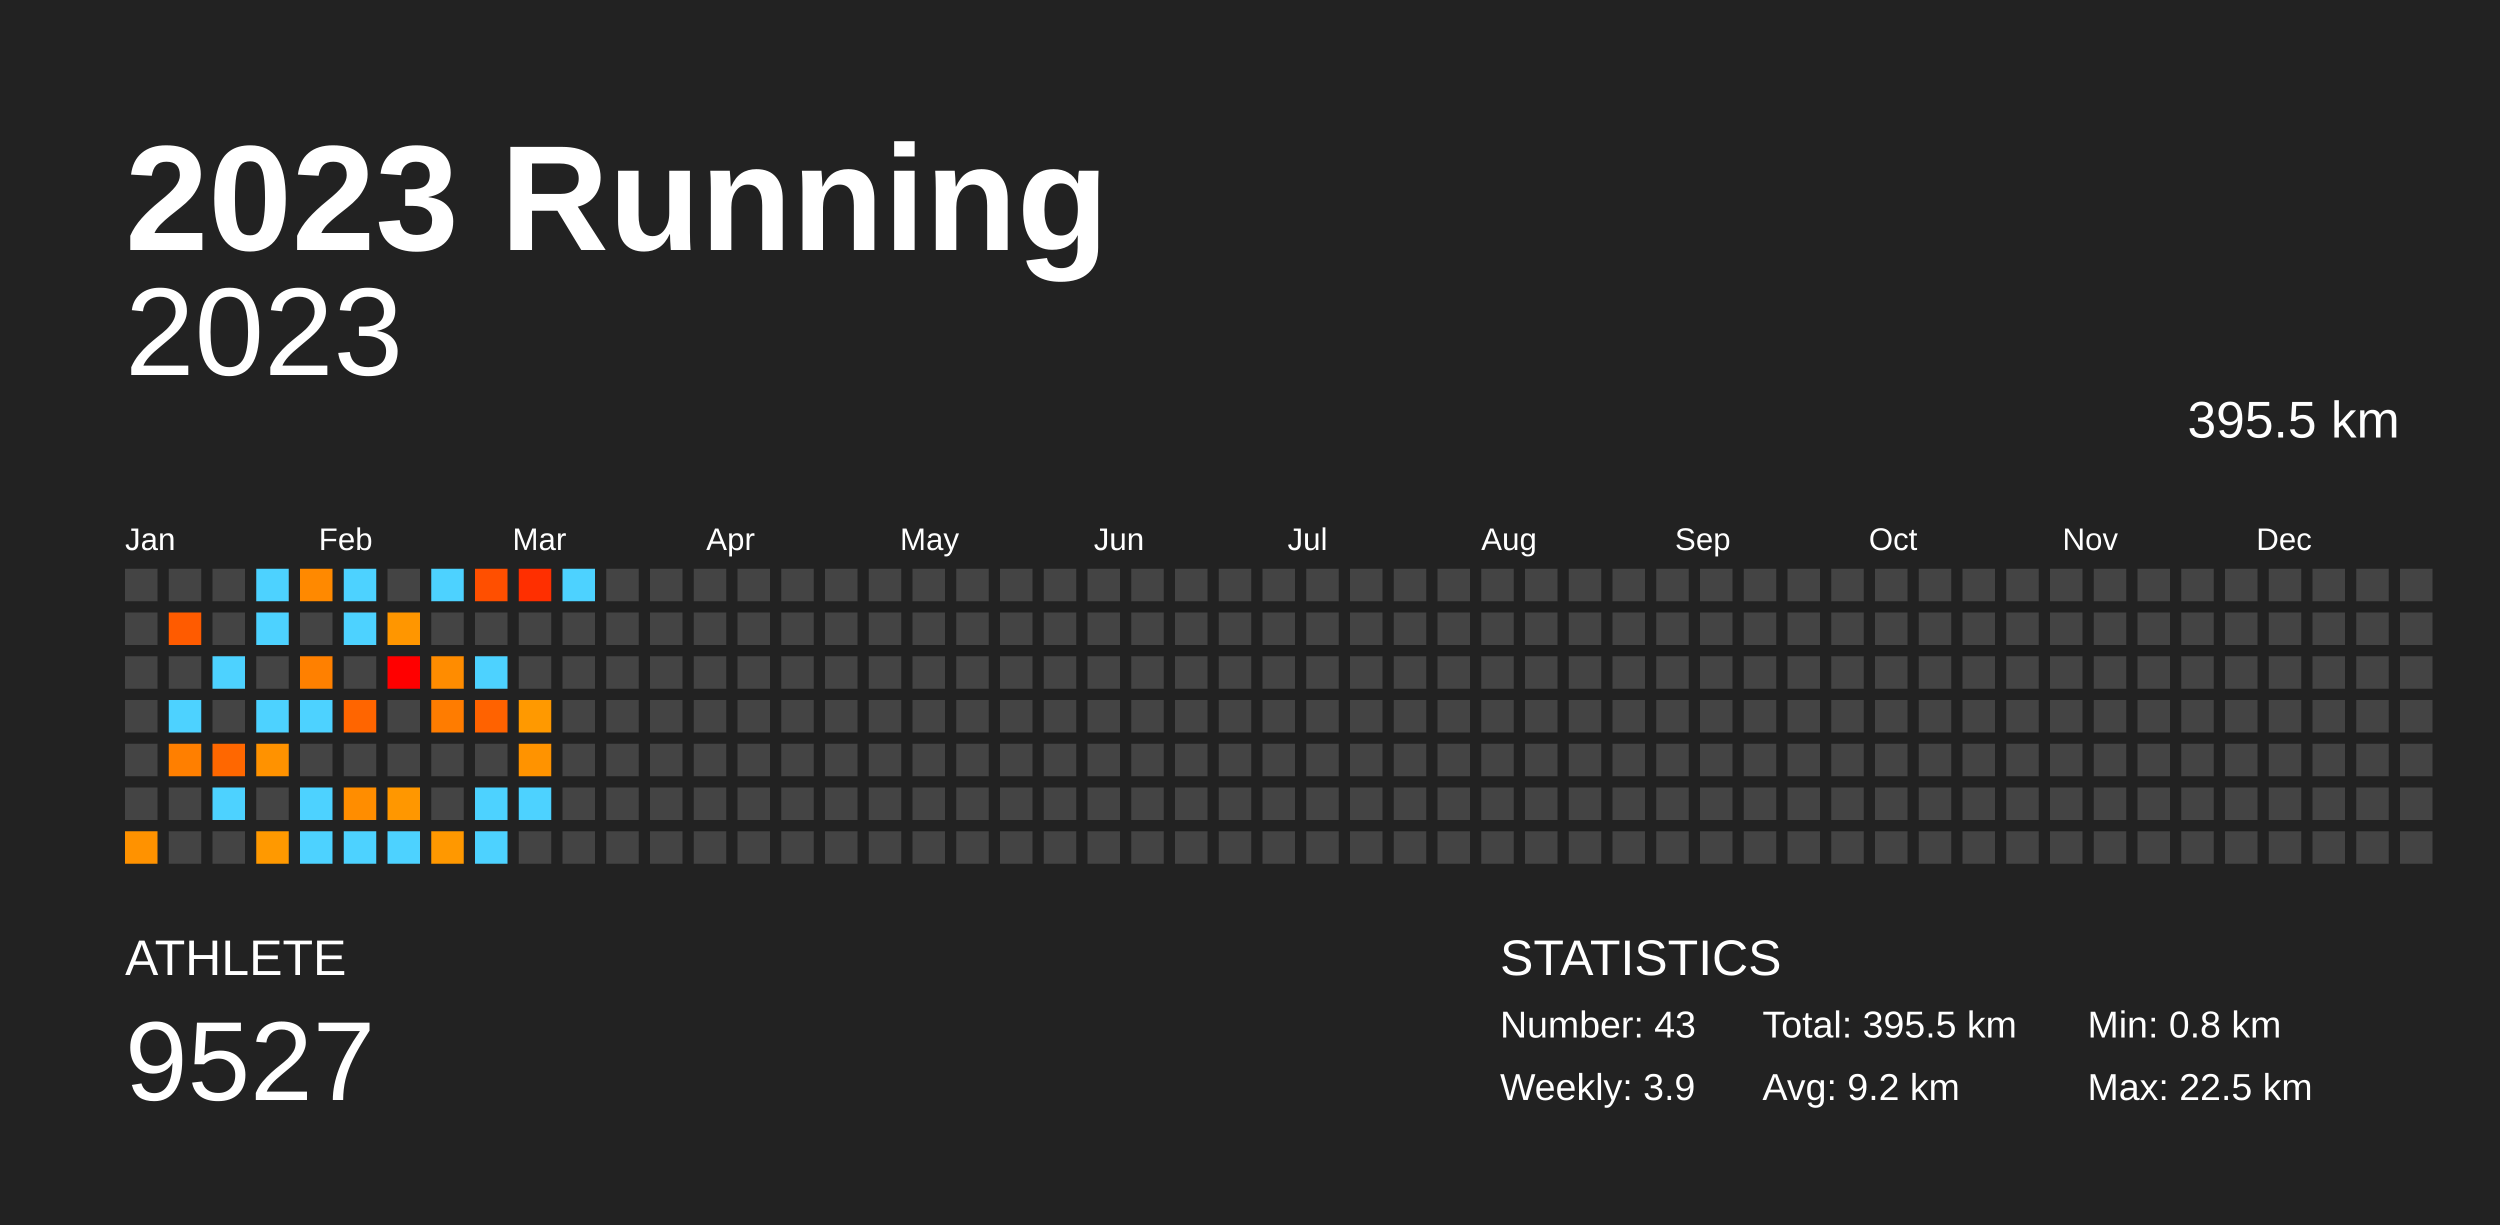
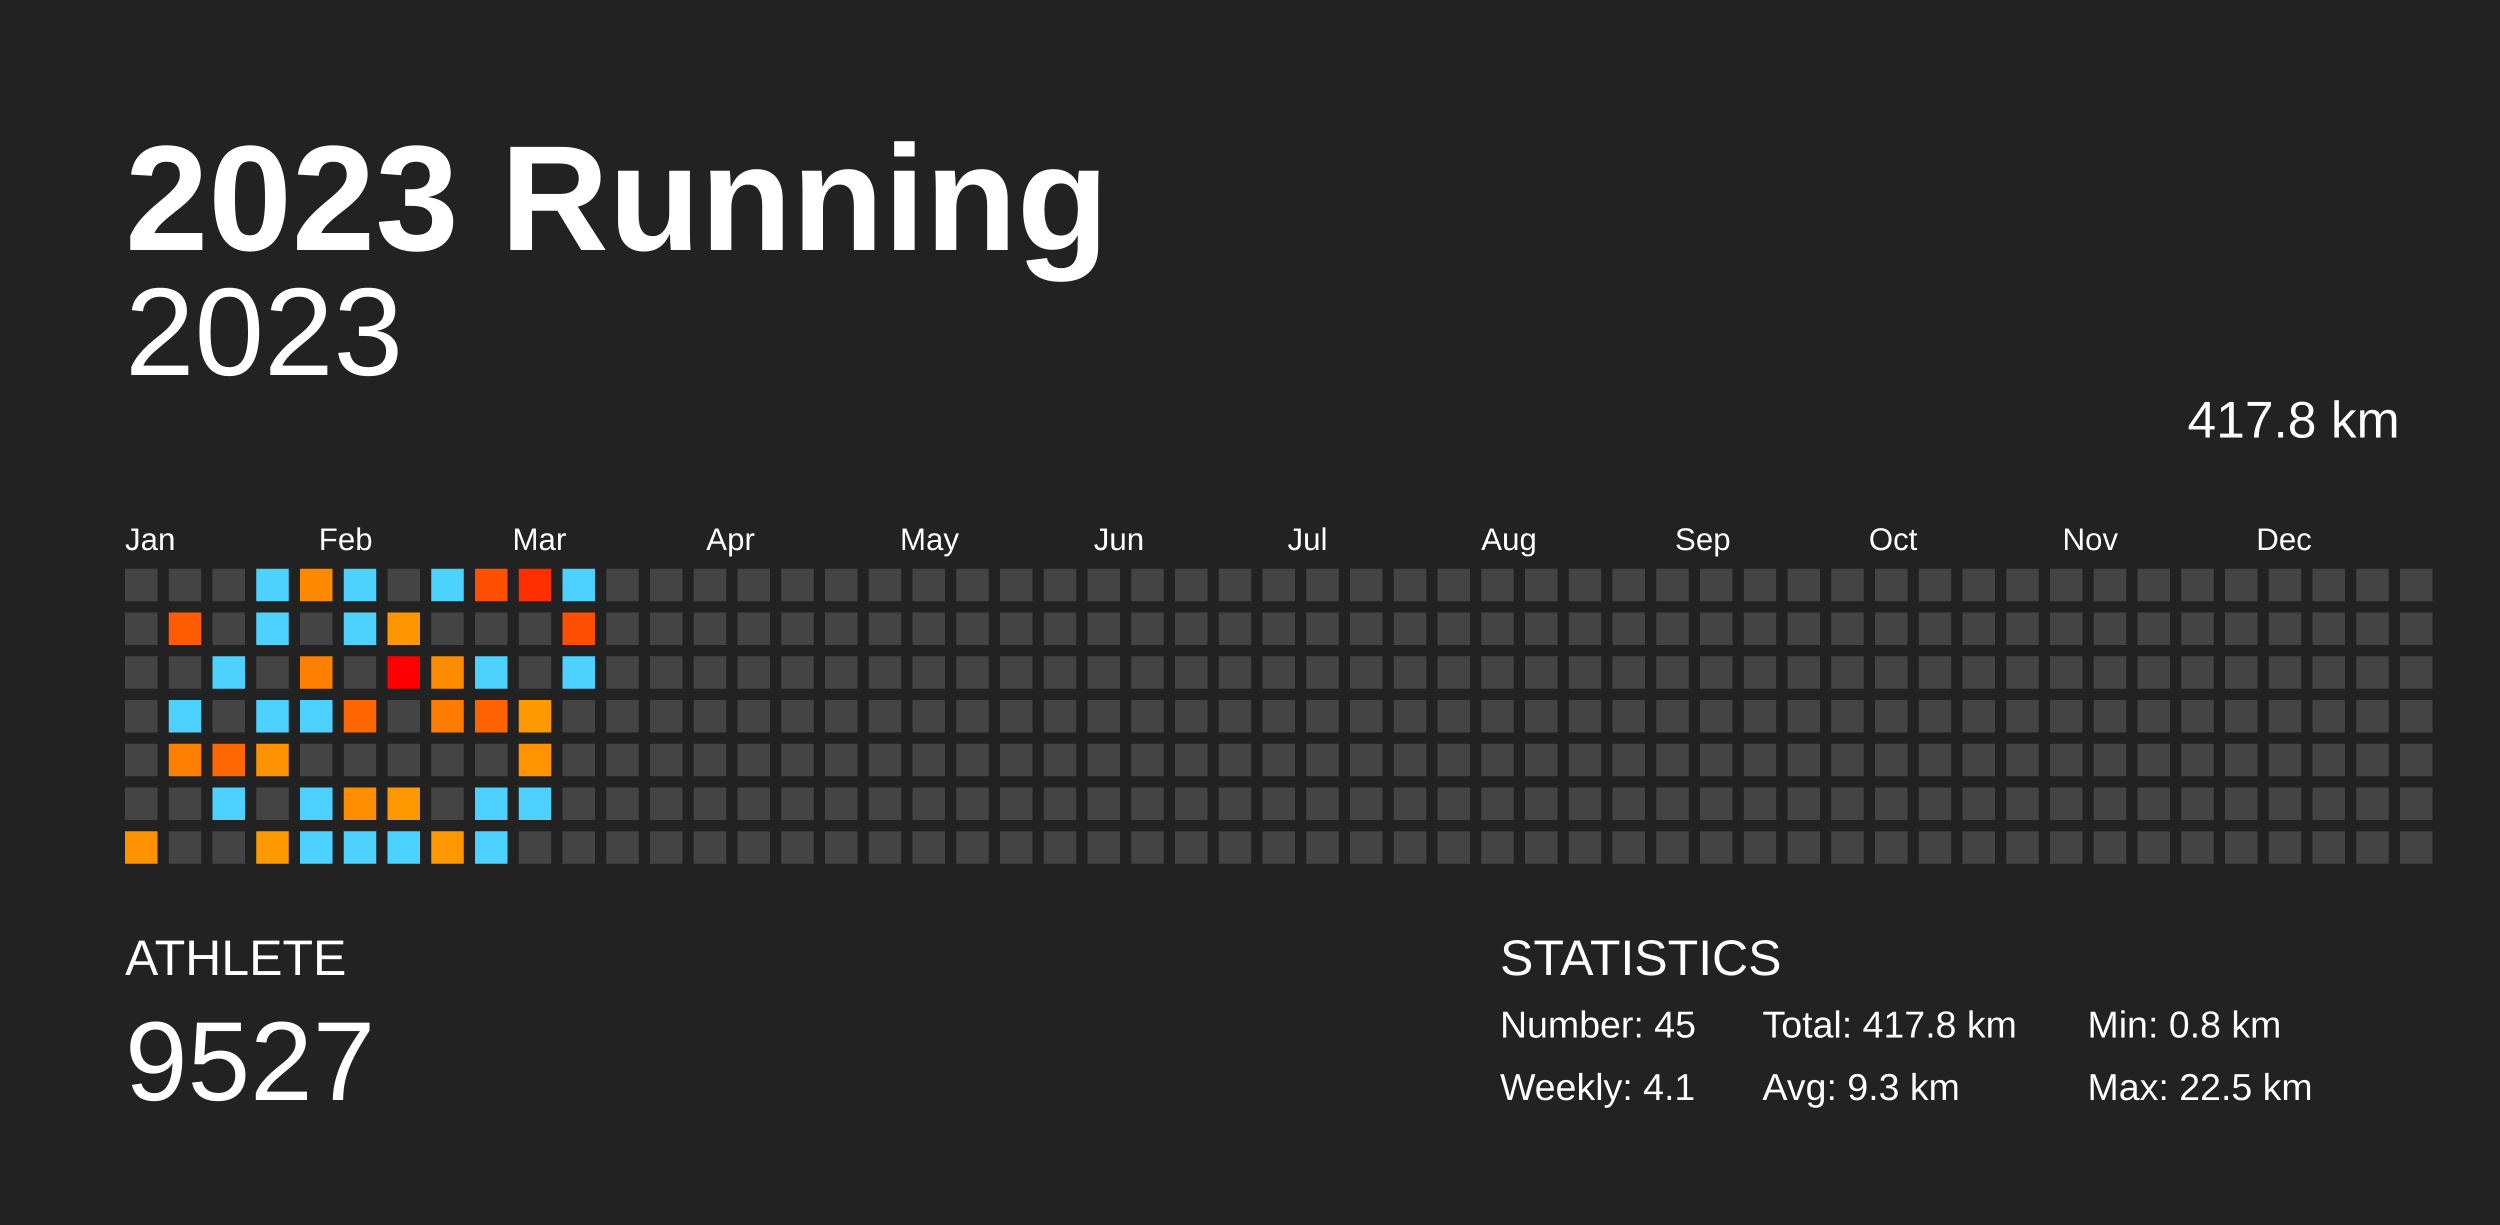
<svg xmlns="http://www.w3.org/2000/svg" baseProfile="full" height="98mm" version="1.1" viewBox="0,0,200,98" width="200mm">
  <defs />
  <rect fill="#222222" height="98" width="200" x="0" y="0" />
  <text fill="#FFFFFF" style="font-size:12px; font-family:Arial; font-weight:bold;" x="10" y="20">2023 Running</text>
  <text fill="#FFFFFF" style="font-size:4px; font-family:Arial" x="10" y="78">ATHLETE</text>
  <text fill="#FFFFFF" style="font-size:9px; font-family:Arial" x="10" y="88">9527</text>
  <text fill="#FFFFFF" style="font-size:4px; font-family:Arial" x="120" y="78">STATISTICS</text>
-   <text fill="#FFFFFF" style="font-size:3px; font-family:Arial" x="120" y="83">Number: 43</text>
-   <text fill="#FFFFFF" style="font-size:3px; font-family:Arial" x="120" y="88">Weekly: 3.9</text>
-   <text fill="#FFFFFF" style="font-size:3px; font-family:Arial" x="141" y="83">Total: 395.5 km</text>
-   <text fill="#FFFFFF" style="font-size:3px; font-family:Arial" x="141" y="88">Avg: 9.2 km</text>
+   <text fill="#FFFFFF" style="font-size:3px; font-family:Arial" x="120" y="83">Number: 45</text>
+   <text fill="#FFFFFF" style="font-size:3px; font-family:Arial" x="120" y="88">Weekly: 4.1</text>
+   <text fill="#FFFFFF" style="font-size:3px; font-family:Arial" x="141" y="83">Total: 417.8 km</text>
+   <text fill="#FFFFFF" style="font-size:3px; font-family:Arial" x="141" y="88">Avg: 9.3 km</text>
  <text fill="#FFFFFF" style="font-size:3px; font-family:Arial" x="167" y="83">Min: 0.8 km</text>
  <text fill="#FFFFFF" style="font-size:3px; font-family:Arial" x="167" y="88">Max: 22.5 km</text>
  <text alignment-baseline="hanging" fill="#FFFFFF" style="font-size:10.0px; font-family:Arial;" x="10" y="30">2023</text>
-   <text alignment-baseline="hanging" fill="#FFFFFF" style="font-size:4.125px; font-family:Arial;" x="175" y="35">395.5 km</text>
+   <text alignment-baseline="hanging" fill="#FFFFFF" style="font-size:4.125px; font-family:Arial;" x="175" y="35">417.8 km</text>
  <text fill="#FFFFFF" style="font-size:2.5px; font-family:Arial" x="10.0" y="44">Jan</text>
  <text fill="#FFFFFF" style="font-size:2.5px; font-family:Arial" x="25.5" y="44">Feb</text>
  <text fill="#FFFFFF" style="font-size:2.5px; font-family:Arial" x="41.0" y="44">Mar</text>
  <text fill="#FFFFFF" style="font-size:2.5px; font-family:Arial" x="56.5" y="44">Apr</text>
  <text fill="#FFFFFF" style="font-size:2.5px; font-family:Arial" x="72.0" y="44">May</text>
  <text fill="#FFFFFF" style="font-size:2.5px; font-family:Arial" x="87.5" y="44">Jun</text>
  <text fill="#FFFFFF" style="font-size:2.5px; font-family:Arial" x="103.0" y="44">Jul</text>
  <text fill="#FFFFFF" style="font-size:2.5px; font-family:Arial" x="118.5" y="44">Aug</text>
  <text fill="#FFFFFF" style="font-size:2.5px; font-family:Arial" x="134.0" y="44">Sep</text>
  <text fill="#FFFFFF" style="font-size:2.5px; font-family:Arial" x="149.5" y="44">Oct</text>
  <text fill="#FFFFFF" style="font-size:2.5px; font-family:Arial" x="165.0" y="44">Nov</text>
  <text fill="#FFFFFF" style="font-size:2.5px; font-family:Arial" x="180.5" y="44">Dec</text>
  <rect fill="#444444" height="2.6" width="2.6" x="10.0" y="45.5" />
  <rect fill="#444444" height="2.6" width="2.6" x="10.0" y="49.0" />
  <rect fill="#444444" height="2.6" width="2.6" x="10.0" y="52.5" />
  <rect fill="#444444" height="2.6" width="2.6" x="10.0" y="56.0" />
  <rect fill="#444444" height="2.6" width="2.6" x="10.0" y="59.5" />
  <rect fill="#444444" height="2.6" width="2.6" x="10.0" y="63.0" />
  <rect fill="#ff9200" height="2.6" width="2.6" x="10.0" y="66.5" />
  <rect fill="#444444" height="2.6" width="2.6" x="13.5" y="45.5" />
  <rect fill="#ff5b00" height="2.6" width="2.6" x="13.5" y="49.0" />
  <rect fill="#444444" height="2.6" width="2.6" x="13.5" y="52.5" />
  <rect fill="#4dd2ff" height="2.6" width="2.6" x="13.5" y="56.0" />
  <rect fill="#ff7f00" height="2.6" width="2.6" x="13.5" y="59.5" />
  <rect fill="#444444" height="2.6" width="2.6" x="13.5" y="63.0" />
  <rect fill="#444444" height="2.6" width="2.6" x="13.5" y="66.5" />
  <rect fill="#444444" height="2.6" width="2.6" x="17.0" y="45.5" />
  <rect fill="#444444" height="2.6" width="2.6" x="17.0" y="49.0" />
  <rect fill="#4dd2ff" height="2.6" width="2.6" x="17.0" y="52.5" />
  <rect fill="#444444" height="2.6" width="2.6" x="17.0" y="56.0" />
  <rect fill="#ff6700" height="2.6" width="2.6" x="17.0" y="59.5" />
  <rect fill="#4dd2ff" height="2.6" width="2.6" x="17.0" y="63.0" />
  <rect fill="#444444" height="2.6" width="2.6" x="17.0" y="66.5" />
  <rect fill="#4dd2ff" height="2.6" width="2.6" x="20.5" y="45.5" />
  <rect fill="#4dd2ff" height="2.6" width="2.6" x="20.5" y="49.0" />
  <rect fill="#444444" height="2.6" width="2.6" x="20.5" y="52.5" />
  <rect fill="#4dd2ff" height="2.6" width="2.6" x="20.5" y="56.0" />
  <rect fill="#ff9200" height="2.6" width="2.6" x="20.5" y="59.5" />
  <rect fill="#444444" height="2.6" width="2.6" x="20.5" y="63.0" />
  <rect fill="#ff9900" height="2.6" width="2.6" x="20.5" y="66.5" />
  <rect fill="#ff8900" height="2.6" width="2.6" x="24.0" y="45.5" />
  <rect fill="#444444" height="2.6" width="2.6" x="24.0" y="49.0" />
  <rect fill="#ff8000" height="2.6" width="2.6" x="24.0" y="52.5" />
  <rect fill="#4dd2ff" height="2.6" width="2.6" x="24.0" y="56.0" />
  <rect fill="#444444" height="2.6" width="2.6" x="24.0" y="59.5" />
  <rect fill="#4dd2ff" height="2.6" width="2.6" x="24.0" y="63.0" />
  <rect fill="#4dd2ff" height="2.6" width="2.6" x="24.0" y="66.5" />
  <rect fill="#4dd2ff" height="2.6" width="2.6" x="27.5" y="45.5" />
  <rect fill="#4dd2ff" height="2.6" width="2.6" x="27.5" y="49.0" />
  <rect fill="#444444" height="2.6" width="2.6" x="27.5" y="52.5" />
  <rect fill="#ff6500" height="2.6" width="2.6" x="27.5" y="56.0" />
  <rect fill="#444444" height="2.6" width="2.6" x="27.5" y="59.5" />
  <rect fill="#ff8d00" height="2.6" width="2.6" x="27.5" y="63.0" />
  <rect fill="#4dd2ff" height="2.6" width="2.6" x="27.5" y="66.5" />
  <rect fill="#444444" height="2.6" width="2.6" x="31.0" y="45.5" />
  <rect fill="#ff9600" height="2.6" width="2.6" x="31.0" y="49.0" />
  <rect fill="red" height="2.6" width="2.6" x="31.0" y="52.5" />
  <rect fill="#444444" height="2.6" width="2.6" x="31.0" y="56.0" />
  <rect fill="#444444" height="2.6" width="2.6" x="31.0" y="59.5" />
  <rect fill="#ff9700" height="2.6" width="2.6" x="31.0" y="63.0" />
  <rect fill="#4dd2ff" height="2.6" width="2.6" x="31.0" y="66.5" />
  <rect fill="#4dd2ff" height="2.6" width="2.6" x="34.5" y="45.5" />
  <rect fill="#444444" height="2.6" width="2.6" x="34.5" y="49.0" />
  <rect fill="#ff8c00" height="2.6" width="2.6" x="34.5" y="52.5" />
  <rect fill="#ff7c00" height="2.6" width="2.6" x="34.5" y="56.0" />
  <rect fill="#444444" height="2.6" width="2.6" x="34.5" y="59.5" />
  <rect fill="#444444" height="2.6" width="2.6" x="34.5" y="63.0" />
  <rect fill="#ff9800" height="2.6" width="2.6" x="34.5" y="66.5" />
  <rect fill="#ff4f00" height="2.6" width="2.6" x="38.0" y="45.5" />
  <rect fill="#444444" height="2.6" width="2.6" x="38.0" y="49.0" />
  <rect fill="#4dd2ff" height="2.6" width="2.6" x="38.0" y="52.5" />
  <rect fill="#ff6200" height="2.6" width="2.6" x="38.0" y="56.0" />
  <rect fill="#444444" height="2.6" width="2.6" x="38.0" y="59.5" />
  <rect fill="#4dd2ff" height="2.6" width="2.6" x="38.0" y="63.0" />
  <rect fill="#4dd2ff" height="2.6" width="2.6" x="38.0" y="66.5" />
  <rect fill="#ff2f00" height="2.6" width="2.6" x="41.5" y="45.5" />
  <rect fill="#444444" height="2.6" width="2.6" x="41.5" y="49.0" />
  <rect fill="#444444" height="2.6" width="2.6" x="41.5" y="52.5" />
  <rect fill="#ff9900" height="2.6" width="2.6" x="41.5" y="56.0" />
  <rect fill="#ff9300" height="2.6" width="2.6" x="41.5" y="59.5" />
  <rect fill="#4dd2ff" height="2.6" width="2.6" x="41.5" y="63.0" />
  <rect fill="#444444" height="2.6" width="2.6" x="41.5" y="66.5" />
  <rect fill="#4dd2ff" height="2.6" width="2.6" x="45.0" y="45.5" />
-   <rect fill="#444444" height="2.6" width="2.6" x="45.0" y="49.0" />
-   <rect fill="#444444" height="2.6" width="2.6" x="45.0" y="52.5" />
+   <rect fill="#ff4e00" height="2.6" width="2.6" x="45.0" y="49.0" />
+   <rect fill="#4dd2ff" height="2.6" width="2.6" x="45.0" y="52.5" />
  <rect fill="#444444" height="2.6" width="2.6" x="45.0" y="56.0" />
  <rect fill="#444444" height="2.6" width="2.6" x="45.0" y="59.5" />
  <rect fill="#444444" height="2.6" width="2.6" x="45.0" y="63.0" />
  <rect fill="#444444" height="2.6" width="2.6" x="45.0" y="66.5" />
  <rect fill="#444444" height="2.6" width="2.6" x="48.5" y="45.5" />
  <rect fill="#444444" height="2.6" width="2.6" x="48.5" y="49.0" />
  <rect fill="#444444" height="2.6" width="2.6" x="48.5" y="52.5" />
  <rect fill="#444444" height="2.6" width="2.6" x="48.5" y="56.0" />
  <rect fill="#444444" height="2.6" width="2.6" x="48.5" y="59.5" />
  <rect fill="#444444" height="2.6" width="2.6" x="48.5" y="63.0" />
  <rect fill="#444444" height="2.6" width="2.6" x="48.5" y="66.5" />
  <rect fill="#444444" height="2.6" width="2.6" x="52.0" y="45.5" />
  <rect fill="#444444" height="2.6" width="2.6" x="52.0" y="49.0" />
  <rect fill="#444444" height="2.6" width="2.6" x="52.0" y="52.5" />
  <rect fill="#444444" height="2.6" width="2.6" x="52.0" y="56.0" />
  <rect fill="#444444" height="2.6" width="2.6" x="52.0" y="59.5" />
  <rect fill="#444444" height="2.6" width="2.6" x="52.0" y="63.0" />
  <rect fill="#444444" height="2.6" width="2.6" x="52.0" y="66.5" />
  <rect fill="#444444" height="2.6" width="2.6" x="55.5" y="45.5" />
  <rect fill="#444444" height="2.6" width="2.6" x="55.5" y="49.0" />
  <rect fill="#444444" height="2.6" width="2.6" x="55.5" y="52.5" />
  <rect fill="#444444" height="2.6" width="2.6" x="55.5" y="56.0" />
  <rect fill="#444444" height="2.6" width="2.6" x="55.5" y="59.5" />
  <rect fill="#444444" height="2.6" width="2.6" x="55.5" y="63.0" />
  <rect fill="#444444" height="2.6" width="2.6" x="55.5" y="66.5" />
  <rect fill="#444444" height="2.6" width="2.6" x="59.0" y="45.5" />
  <rect fill="#444444" height="2.6" width="2.6" x="59.0" y="49.0" />
  <rect fill="#444444" height="2.6" width="2.6" x="59.0" y="52.5" />
  <rect fill="#444444" height="2.6" width="2.6" x="59.0" y="56.0" />
  <rect fill="#444444" height="2.6" width="2.6" x="59.0" y="59.5" />
  <rect fill="#444444" height="2.6" width="2.6" x="59.0" y="63.0" />
  <rect fill="#444444" height="2.6" width="2.6" x="59.0" y="66.5" />
  <rect fill="#444444" height="2.6" width="2.6" x="62.5" y="45.5" />
  <rect fill="#444444" height="2.6" width="2.6" x="62.5" y="49.0" />
  <rect fill="#444444" height="2.6" width="2.6" x="62.5" y="52.5" />
  <rect fill="#444444" height="2.6" width="2.6" x="62.5" y="56.0" />
  <rect fill="#444444" height="2.6" width="2.6" x="62.5" y="59.5" />
  <rect fill="#444444" height="2.6" width="2.6" x="62.5" y="63.0" />
  <rect fill="#444444" height="2.6" width="2.6" x="62.5" y="66.5" />
  <rect fill="#444444" height="2.6" width="2.6" x="66.0" y="45.5" />
  <rect fill="#444444" height="2.6" width="2.6" x="66.0" y="49.0" />
  <rect fill="#444444" height="2.6" width="2.6" x="66.0" y="52.5" />
  <rect fill="#444444" height="2.6" width="2.6" x="66.0" y="56.0" />
  <rect fill="#444444" height="2.6" width="2.6" x="66.0" y="59.5" />
  <rect fill="#444444" height="2.6" width="2.6" x="66.0" y="63.0" />
  <rect fill="#444444" height="2.6" width="2.6" x="66.0" y="66.5" />
  <rect fill="#444444" height="2.6" width="2.6" x="69.5" y="45.5" />
  <rect fill="#444444" height="2.6" width="2.6" x="69.5" y="49.0" />
  <rect fill="#444444" height="2.6" width="2.6" x="69.5" y="52.5" />
  <rect fill="#444444" height="2.6" width="2.6" x="69.5" y="56.0" />
  <rect fill="#444444" height="2.6" width="2.6" x="69.5" y="59.5" />
  <rect fill="#444444" height="2.6" width="2.6" x="69.5" y="63.0" />
  <rect fill="#444444" height="2.6" width="2.6" x="69.5" y="66.5" />
  <rect fill="#444444" height="2.6" width="2.6" x="73.0" y="45.5" />
  <rect fill="#444444" height="2.6" width="2.6" x="73.0" y="49.0" />
  <rect fill="#444444" height="2.6" width="2.6" x="73.0" y="52.5" />
  <rect fill="#444444" height="2.6" width="2.6" x="73.0" y="56.0" />
  <rect fill="#444444" height="2.6" width="2.6" x="73.0" y="59.5" />
  <rect fill="#444444" height="2.6" width="2.6" x="73.0" y="63.0" />
  <rect fill="#444444" height="2.6" width="2.6" x="73.0" y="66.5" />
  <rect fill="#444444" height="2.6" width="2.6" x="76.5" y="45.5" />
  <rect fill="#444444" height="2.6" width="2.6" x="76.5" y="49.0" />
  <rect fill="#444444" height="2.6" width="2.6" x="76.5" y="52.5" />
  <rect fill="#444444" height="2.6" width="2.6" x="76.5" y="56.0" />
  <rect fill="#444444" height="2.6" width="2.6" x="76.5" y="59.5" />
  <rect fill="#444444" height="2.6" width="2.6" x="76.5" y="63.0" />
  <rect fill="#444444" height="2.6" width="2.6" x="76.5" y="66.5" />
  <rect fill="#444444" height="2.6" width="2.6" x="80.0" y="45.5" />
  <rect fill="#444444" height="2.6" width="2.6" x="80.0" y="49.0" />
  <rect fill="#444444" height="2.6" width="2.6" x="80.0" y="52.5" />
  <rect fill="#444444" height="2.6" width="2.6" x="80.0" y="56.0" />
  <rect fill="#444444" height="2.6" width="2.6" x="80.0" y="59.5" />
  <rect fill="#444444" height="2.6" width="2.6" x="80.0" y="63.0" />
  <rect fill="#444444" height="2.6" width="2.6" x="80.0" y="66.5" />
  <rect fill="#444444" height="2.6" width="2.6" x="83.5" y="45.5" />
  <rect fill="#444444" height="2.6" width="2.6" x="83.5" y="49.0" />
  <rect fill="#444444" height="2.6" width="2.6" x="83.5" y="52.5" />
  <rect fill="#444444" height="2.6" width="2.6" x="83.5" y="56.0" />
  <rect fill="#444444" height="2.6" width="2.6" x="83.5" y="59.5" />
  <rect fill="#444444" height="2.6" width="2.6" x="83.5" y="63.0" />
  <rect fill="#444444" height="2.6" width="2.6" x="83.5" y="66.5" />
  <rect fill="#444444" height="2.6" width="2.6" x="87.0" y="45.5" />
  <rect fill="#444444" height="2.6" width="2.6" x="87.0" y="49.0" />
  <rect fill="#444444" height="2.6" width="2.6" x="87.0" y="52.5" />
  <rect fill="#444444" height="2.6" width="2.6" x="87.0" y="56.0" />
  <rect fill="#444444" height="2.6" width="2.6" x="87.0" y="59.5" />
  <rect fill="#444444" height="2.6" width="2.6" x="87.0" y="63.0" />
  <rect fill="#444444" height="2.6" width="2.6" x="87.0" y="66.5" />
  <rect fill="#444444" height="2.6" width="2.6" x="90.5" y="45.5" />
  <rect fill="#444444" height="2.6" width="2.6" x="90.5" y="49.0" />
  <rect fill="#444444" height="2.6" width="2.6" x="90.5" y="52.5" />
  <rect fill="#444444" height="2.6" width="2.6" x="90.5" y="56.0" />
  <rect fill="#444444" height="2.6" width="2.6" x="90.5" y="59.5" />
  <rect fill="#444444" height="2.6" width="2.6" x="90.5" y="63.0" />
  <rect fill="#444444" height="2.6" width="2.6" x="90.5" y="66.5" />
  <rect fill="#444444" height="2.6" width="2.6" x="94.0" y="45.5" />
  <rect fill="#444444" height="2.6" width="2.6" x="94.0" y="49.0" />
  <rect fill="#444444" height="2.6" width="2.6" x="94.0" y="52.5" />
  <rect fill="#444444" height="2.6" width="2.6" x="94.0" y="56.0" />
  <rect fill="#444444" height="2.6" width="2.6" x="94.0" y="59.5" />
  <rect fill="#444444" height="2.6" width="2.6" x="94.0" y="63.0" />
  <rect fill="#444444" height="2.6" width="2.6" x="94.0" y="66.5" />
  <rect fill="#444444" height="2.6" width="2.6" x="97.5" y="45.5" />
  <rect fill="#444444" height="2.6" width="2.6" x="97.5" y="49.0" />
  <rect fill="#444444" height="2.6" width="2.6" x="97.5" y="52.5" />
  <rect fill="#444444" height="2.6" width="2.6" x="97.5" y="56.0" />
  <rect fill="#444444" height="2.6" width="2.6" x="97.5" y="59.5" />
  <rect fill="#444444" height="2.6" width="2.6" x="97.5" y="63.0" />
  <rect fill="#444444" height="2.6" width="2.6" x="97.5" y="66.5" />
  <rect fill="#444444" height="2.6" width="2.6" x="101.0" y="45.5" />
  <rect fill="#444444" height="2.6" width="2.6" x="101.0" y="49.0" />
  <rect fill="#444444" height="2.6" width="2.6" x="101.0" y="52.5" />
  <rect fill="#444444" height="2.6" width="2.6" x="101.0" y="56.0" />
  <rect fill="#444444" height="2.6" width="2.6" x="101.0" y="59.5" />
  <rect fill="#444444" height="2.6" width="2.6" x="101.0" y="63.0" />
  <rect fill="#444444" height="2.6" width="2.6" x="101.0" y="66.5" />
  <rect fill="#444444" height="2.6" width="2.6" x="104.5" y="45.5" />
  <rect fill="#444444" height="2.6" width="2.6" x="104.5" y="49.0" />
  <rect fill="#444444" height="2.6" width="2.6" x="104.5" y="52.5" />
  <rect fill="#444444" height="2.6" width="2.6" x="104.5" y="56.0" />
  <rect fill="#444444" height="2.6" width="2.6" x="104.5" y="59.5" />
  <rect fill="#444444" height="2.6" width="2.6" x="104.5" y="63.0" />
  <rect fill="#444444" height="2.6" width="2.6" x="104.5" y="66.5" />
  <rect fill="#444444" height="2.6" width="2.6" x="108.0" y="45.5" />
  <rect fill="#444444" height="2.6" width="2.6" x="108.0" y="49.0" />
  <rect fill="#444444" height="2.6" width="2.6" x="108.0" y="52.5" />
  <rect fill="#444444" height="2.6" width="2.6" x="108.0" y="56.0" />
  <rect fill="#444444" height="2.6" width="2.6" x="108.0" y="59.5" />
  <rect fill="#444444" height="2.6" width="2.6" x="108.0" y="63.0" />
  <rect fill="#444444" height="2.6" width="2.6" x="108.0" y="66.5" />
  <rect fill="#444444" height="2.6" width="2.6" x="111.5" y="45.5" />
  <rect fill="#444444" height="2.6" width="2.6" x="111.5" y="49.0" />
  <rect fill="#444444" height="2.6" width="2.6" x="111.5" y="52.5" />
  <rect fill="#444444" height="2.6" width="2.6" x="111.5" y="56.0" />
  <rect fill="#444444" height="2.6" width="2.6" x="111.5" y="59.5" />
  <rect fill="#444444" height="2.6" width="2.6" x="111.5" y="63.0" />
  <rect fill="#444444" height="2.6" width="2.6" x="111.5" y="66.5" />
  <rect fill="#444444" height="2.6" width="2.6" x="115.0" y="45.5" />
  <rect fill="#444444" height="2.6" width="2.6" x="115.0" y="49.0" />
  <rect fill="#444444" height="2.6" width="2.6" x="115.0" y="52.5" />
  <rect fill="#444444" height="2.6" width="2.6" x="115.0" y="56.0" />
  <rect fill="#444444" height="2.6" width="2.6" x="115.0" y="59.5" />
  <rect fill="#444444" height="2.6" width="2.6" x="115.0" y="63.0" />
  <rect fill="#444444" height="2.6" width="2.6" x="115.0" y="66.5" />
  <rect fill="#444444" height="2.6" width="2.6" x="118.5" y="45.5" />
  <rect fill="#444444" height="2.6" width="2.6" x="118.5" y="49.0" />
  <rect fill="#444444" height="2.6" width="2.6" x="118.5" y="52.5" />
  <rect fill="#444444" height="2.6" width="2.6" x="118.5" y="56.0" />
  <rect fill="#444444" height="2.6" width="2.6" x="118.5" y="59.5" />
  <rect fill="#444444" height="2.6" width="2.6" x="118.5" y="63.0" />
  <rect fill="#444444" height="2.6" width="2.6" x="118.5" y="66.5" />
  <rect fill="#444444" height="2.6" width="2.6" x="122.0" y="45.5" />
  <rect fill="#444444" height="2.6" width="2.6" x="122.0" y="49.0" />
  <rect fill="#444444" height="2.6" width="2.6" x="122.0" y="52.5" />
  <rect fill="#444444" height="2.6" width="2.6" x="122.0" y="56.0" />
  <rect fill="#444444" height="2.6" width="2.6" x="122.0" y="59.5" />
  <rect fill="#444444" height="2.6" width="2.6" x="122.0" y="63.0" />
  <rect fill="#444444" height="2.6" width="2.6" x="122.0" y="66.5" />
  <rect fill="#444444" height="2.6" width="2.6" x="125.5" y="45.5" />
  <rect fill="#444444" height="2.6" width="2.6" x="125.5" y="49.0" />
  <rect fill="#444444" height="2.6" width="2.6" x="125.5" y="52.5" />
  <rect fill="#444444" height="2.6" width="2.6" x="125.5" y="56.0" />
  <rect fill="#444444" height="2.6" width="2.6" x="125.5" y="59.5" />
  <rect fill="#444444" height="2.6" width="2.6" x="125.5" y="63.0" />
  <rect fill="#444444" height="2.6" width="2.6" x="125.5" y="66.5" />
  <rect fill="#444444" height="2.6" width="2.6" x="129.0" y="45.5" />
  <rect fill="#444444" height="2.6" width="2.6" x="129.0" y="49.0" />
  <rect fill="#444444" height="2.6" width="2.6" x="129.0" y="52.5" />
  <rect fill="#444444" height="2.6" width="2.6" x="129.0" y="56.0" />
  <rect fill="#444444" height="2.6" width="2.6" x="129.0" y="59.5" />
  <rect fill="#444444" height="2.6" width="2.6" x="129.0" y="63.0" />
  <rect fill="#444444" height="2.6" width="2.6" x="129.0" y="66.5" />
  <rect fill="#444444" height="2.6" width="2.6" x="132.5" y="45.5" />
  <rect fill="#444444" height="2.6" width="2.6" x="132.5" y="49.0" />
  <rect fill="#444444" height="2.6" width="2.6" x="132.5" y="52.5" />
  <rect fill="#444444" height="2.6" width="2.6" x="132.5" y="56.0" />
  <rect fill="#444444" height="2.6" width="2.6" x="132.5" y="59.5" />
  <rect fill="#444444" height="2.6" width="2.6" x="132.5" y="63.0" />
  <rect fill="#444444" height="2.6" width="2.6" x="132.5" y="66.5" />
  <rect fill="#444444" height="2.6" width="2.6" x="136.0" y="45.5" />
  <rect fill="#444444" height="2.6" width="2.6" x="136.0" y="49.0" />
  <rect fill="#444444" height="2.6" width="2.6" x="136.0" y="52.5" />
  <rect fill="#444444" height="2.6" width="2.6" x="136.0" y="56.0" />
  <rect fill="#444444" height="2.6" width="2.6" x="136.0" y="59.5" />
  <rect fill="#444444" height="2.6" width="2.6" x="136.0" y="63.0" />
  <rect fill="#444444" height="2.6" width="2.6" x="136.0" y="66.5" />
  <rect fill="#444444" height="2.6" width="2.6" x="139.5" y="45.5" />
  <rect fill="#444444" height="2.6" width="2.6" x="139.5" y="49.0" />
  <rect fill="#444444" height="2.6" width="2.6" x="139.5" y="52.5" />
  <rect fill="#444444" height="2.6" width="2.6" x="139.5" y="56.0" />
  <rect fill="#444444" height="2.6" width="2.6" x="139.5" y="59.5" />
  <rect fill="#444444" height="2.6" width="2.6" x="139.5" y="63.0" />
  <rect fill="#444444" height="2.6" width="2.6" x="139.5" y="66.5" />
  <rect fill="#444444" height="2.6" width="2.6" x="143.0" y="45.5" />
  <rect fill="#444444" height="2.6" width="2.6" x="143.0" y="49.0" />
  <rect fill="#444444" height="2.6" width="2.6" x="143.0" y="52.5" />
  <rect fill="#444444" height="2.6" width="2.6" x="143.0" y="56.0" />
  <rect fill="#444444" height="2.6" width="2.6" x="143.0" y="59.5" />
  <rect fill="#444444" height="2.6" width="2.6" x="143.0" y="63.0" />
  <rect fill="#444444" height="2.6" width="2.6" x="143.0" y="66.5" />
  <rect fill="#444444" height="2.6" width="2.6" x="146.5" y="45.5" />
  <rect fill="#444444" height="2.6" width="2.6" x="146.5" y="49.0" />
  <rect fill="#444444" height="2.6" width="2.6" x="146.5" y="52.5" />
  <rect fill="#444444" height="2.6" width="2.6" x="146.5" y="56.0" />
  <rect fill="#444444" height="2.6" width="2.6" x="146.5" y="59.5" />
  <rect fill="#444444" height="2.6" width="2.6" x="146.5" y="63.0" />
  <rect fill="#444444" height="2.6" width="2.6" x="146.5" y="66.5" />
  <rect fill="#444444" height="2.6" width="2.6" x="150.0" y="45.5" />
  <rect fill="#444444" height="2.6" width="2.6" x="150.0" y="49.0" />
  <rect fill="#444444" height="2.6" width="2.6" x="150.0" y="52.5" />
  <rect fill="#444444" height="2.6" width="2.6" x="150.0" y="56.0" />
  <rect fill="#444444" height="2.6" width="2.6" x="150.0" y="59.5" />
  <rect fill="#444444" height="2.6" width="2.6" x="150.0" y="63.0" />
  <rect fill="#444444" height="2.6" width="2.6" x="150.0" y="66.5" />
  <rect fill="#444444" height="2.6" width="2.6" x="153.5" y="45.5" />
  <rect fill="#444444" height="2.6" width="2.6" x="153.5" y="49.0" />
  <rect fill="#444444" height="2.6" width="2.6" x="153.5" y="52.5" />
  <rect fill="#444444" height="2.6" width="2.6" x="153.5" y="56.0" />
  <rect fill="#444444" height="2.6" width="2.6" x="153.5" y="59.5" />
  <rect fill="#444444" height="2.6" width="2.6" x="153.5" y="63.0" />
  <rect fill="#444444" height="2.6" width="2.6" x="153.5" y="66.5" />
  <rect fill="#444444" height="2.6" width="2.6" x="157.0" y="45.5" />
  <rect fill="#444444" height="2.6" width="2.6" x="157.0" y="49.0" />
  <rect fill="#444444" height="2.6" width="2.6" x="157.0" y="52.5" />
  <rect fill="#444444" height="2.6" width="2.6" x="157.0" y="56.0" />
  <rect fill="#444444" height="2.6" width="2.6" x="157.0" y="59.5" />
  <rect fill="#444444" height="2.6" width="2.6" x="157.0" y="63.0" />
  <rect fill="#444444" height="2.6" width="2.6" x="157.0" y="66.5" />
  <rect fill="#444444" height="2.6" width="2.6" x="160.5" y="45.5" />
  <rect fill="#444444" height="2.6" width="2.6" x="160.5" y="49.0" />
  <rect fill="#444444" height="2.6" width="2.6" x="160.5" y="52.5" />
  <rect fill="#444444" height="2.6" width="2.6" x="160.5" y="56.0" />
  <rect fill="#444444" height="2.6" width="2.6" x="160.5" y="59.5" />
  <rect fill="#444444" height="2.6" width="2.6" x="160.5" y="63.0" />
  <rect fill="#444444" height="2.6" width="2.6" x="160.5" y="66.5" />
  <rect fill="#444444" height="2.6" width="2.6" x="164.0" y="45.5" />
  <rect fill="#444444" height="2.6" width="2.6" x="164.0" y="49.0" />
  <rect fill="#444444" height="2.6" width="2.6" x="164.0" y="52.5" />
  <rect fill="#444444" height="2.6" width="2.6" x="164.0" y="56.0" />
  <rect fill="#444444" height="2.6" width="2.6" x="164.0" y="59.5" />
  <rect fill="#444444" height="2.6" width="2.6" x="164.0" y="63.0" />
  <rect fill="#444444" height="2.6" width="2.6" x="164.0" y="66.5" />
  <rect fill="#444444" height="2.6" width="2.6" x="167.5" y="45.5" />
  <rect fill="#444444" height="2.6" width="2.6" x="167.5" y="49.0" />
  <rect fill="#444444" height="2.6" width="2.6" x="167.5" y="52.5" />
  <rect fill="#444444" height="2.6" width="2.6" x="167.5" y="56.0" />
  <rect fill="#444444" height="2.6" width="2.6" x="167.5" y="59.5" />
  <rect fill="#444444" height="2.6" width="2.6" x="167.5" y="63.0" />
  <rect fill="#444444" height="2.6" width="2.6" x="167.5" y="66.5" />
  <rect fill="#444444" height="2.6" width="2.6" x="171.0" y="45.5" />
  <rect fill="#444444" height="2.6" width="2.6" x="171.0" y="49.0" />
  <rect fill="#444444" height="2.6" width="2.6" x="171.0" y="52.5" />
  <rect fill="#444444" height="2.6" width="2.6" x="171.0" y="56.0" />
  <rect fill="#444444" height="2.6" width="2.6" x="171.0" y="59.5" />
  <rect fill="#444444" height="2.6" width="2.6" x="171.0" y="63.0" />
  <rect fill="#444444" height="2.6" width="2.6" x="171.0" y="66.5" />
  <rect fill="#444444" height="2.6" width="2.6" x="174.5" y="45.5" />
  <rect fill="#444444" height="2.6" width="2.6" x="174.5" y="49.0" />
  <rect fill="#444444" height="2.6" width="2.6" x="174.5" y="52.5" />
  <rect fill="#444444" height="2.6" width="2.6" x="174.5" y="56.0" />
  <rect fill="#444444" height="2.6" width="2.6" x="174.5" y="59.5" />
  <rect fill="#444444" height="2.6" width="2.6" x="174.5" y="63.0" />
  <rect fill="#444444" height="2.6" width="2.6" x="174.5" y="66.5" />
  <rect fill="#444444" height="2.6" width="2.6" x="178.0" y="45.5" />
  <rect fill="#444444" height="2.6" width="2.6" x="178.0" y="49.0" />
  <rect fill="#444444" height="2.6" width="2.6" x="178.0" y="52.5" />
  <rect fill="#444444" height="2.6" width="2.6" x="178.0" y="56.0" />
  <rect fill="#444444" height="2.6" width="2.6" x="178.0" y="59.5" />
  <rect fill="#444444" height="2.6" width="2.6" x="178.0" y="63.0" />
  <rect fill="#444444" height="2.6" width="2.6" x="178.0" y="66.5" />
  <rect fill="#444444" height="2.6" width="2.6" x="181.5" y="45.5" />
  <rect fill="#444444" height="2.6" width="2.6" x="181.5" y="49.0" />
  <rect fill="#444444" height="2.6" width="2.6" x="181.5" y="52.5" />
  <rect fill="#444444" height="2.6" width="2.6" x="181.5" y="56.0" />
  <rect fill="#444444" height="2.6" width="2.6" x="181.5" y="59.5" />
  <rect fill="#444444" height="2.6" width="2.6" x="181.5" y="63.0" />
  <rect fill="#444444" height="2.6" width="2.6" x="181.5" y="66.5" />
  <rect fill="#444444" height="2.6" width="2.6" x="185.0" y="45.5" />
  <rect fill="#444444" height="2.6" width="2.6" x="185.0" y="49.0" />
  <rect fill="#444444" height="2.6" width="2.6" x="185.0" y="52.5" />
  <rect fill="#444444" height="2.6" width="2.6" x="185.0" y="56.0" />
  <rect fill="#444444" height="2.6" width="2.6" x="185.0" y="59.5" />
  <rect fill="#444444" height="2.6" width="2.6" x="185.0" y="63.0" />
  <rect fill="#444444" height="2.6" width="2.6" x="185.0" y="66.5" />
  <rect fill="#444444" height="2.6" width="2.6" x="188.5" y="45.5" />
  <rect fill="#444444" height="2.6" width="2.6" x="188.5" y="49.0" />
  <rect fill="#444444" height="2.6" width="2.6" x="188.5" y="52.5" />
  <rect fill="#444444" height="2.6" width="2.6" x="188.5" y="56.0" />
  <rect fill="#444444" height="2.6" width="2.6" x="188.5" y="59.5" />
  <rect fill="#444444" height="2.6" width="2.6" x="188.5" y="63.0" />
  <rect fill="#444444" height="2.6" width="2.6" x="188.5" y="66.5" />
  <rect fill="#444444" height="2.6" width="2.6" x="192.0" y="45.5" />
  <rect fill="#444444" height="2.6" width="2.6" x="192.0" y="49.0" />
  <rect fill="#444444" height="2.6" width="2.6" x="192.0" y="52.5" />
  <rect fill="#444444" height="2.6" width="2.6" x="192.0" y="56.0" />
  <rect fill="#444444" height="2.6" width="2.6" x="192.0" y="59.5" />
  <rect fill="#444444" height="2.6" width="2.6" x="192.0" y="63.0" />
  <rect fill="#444444" height="2.6" width="2.6" x="192.0" y="66.5" />
</svg>
